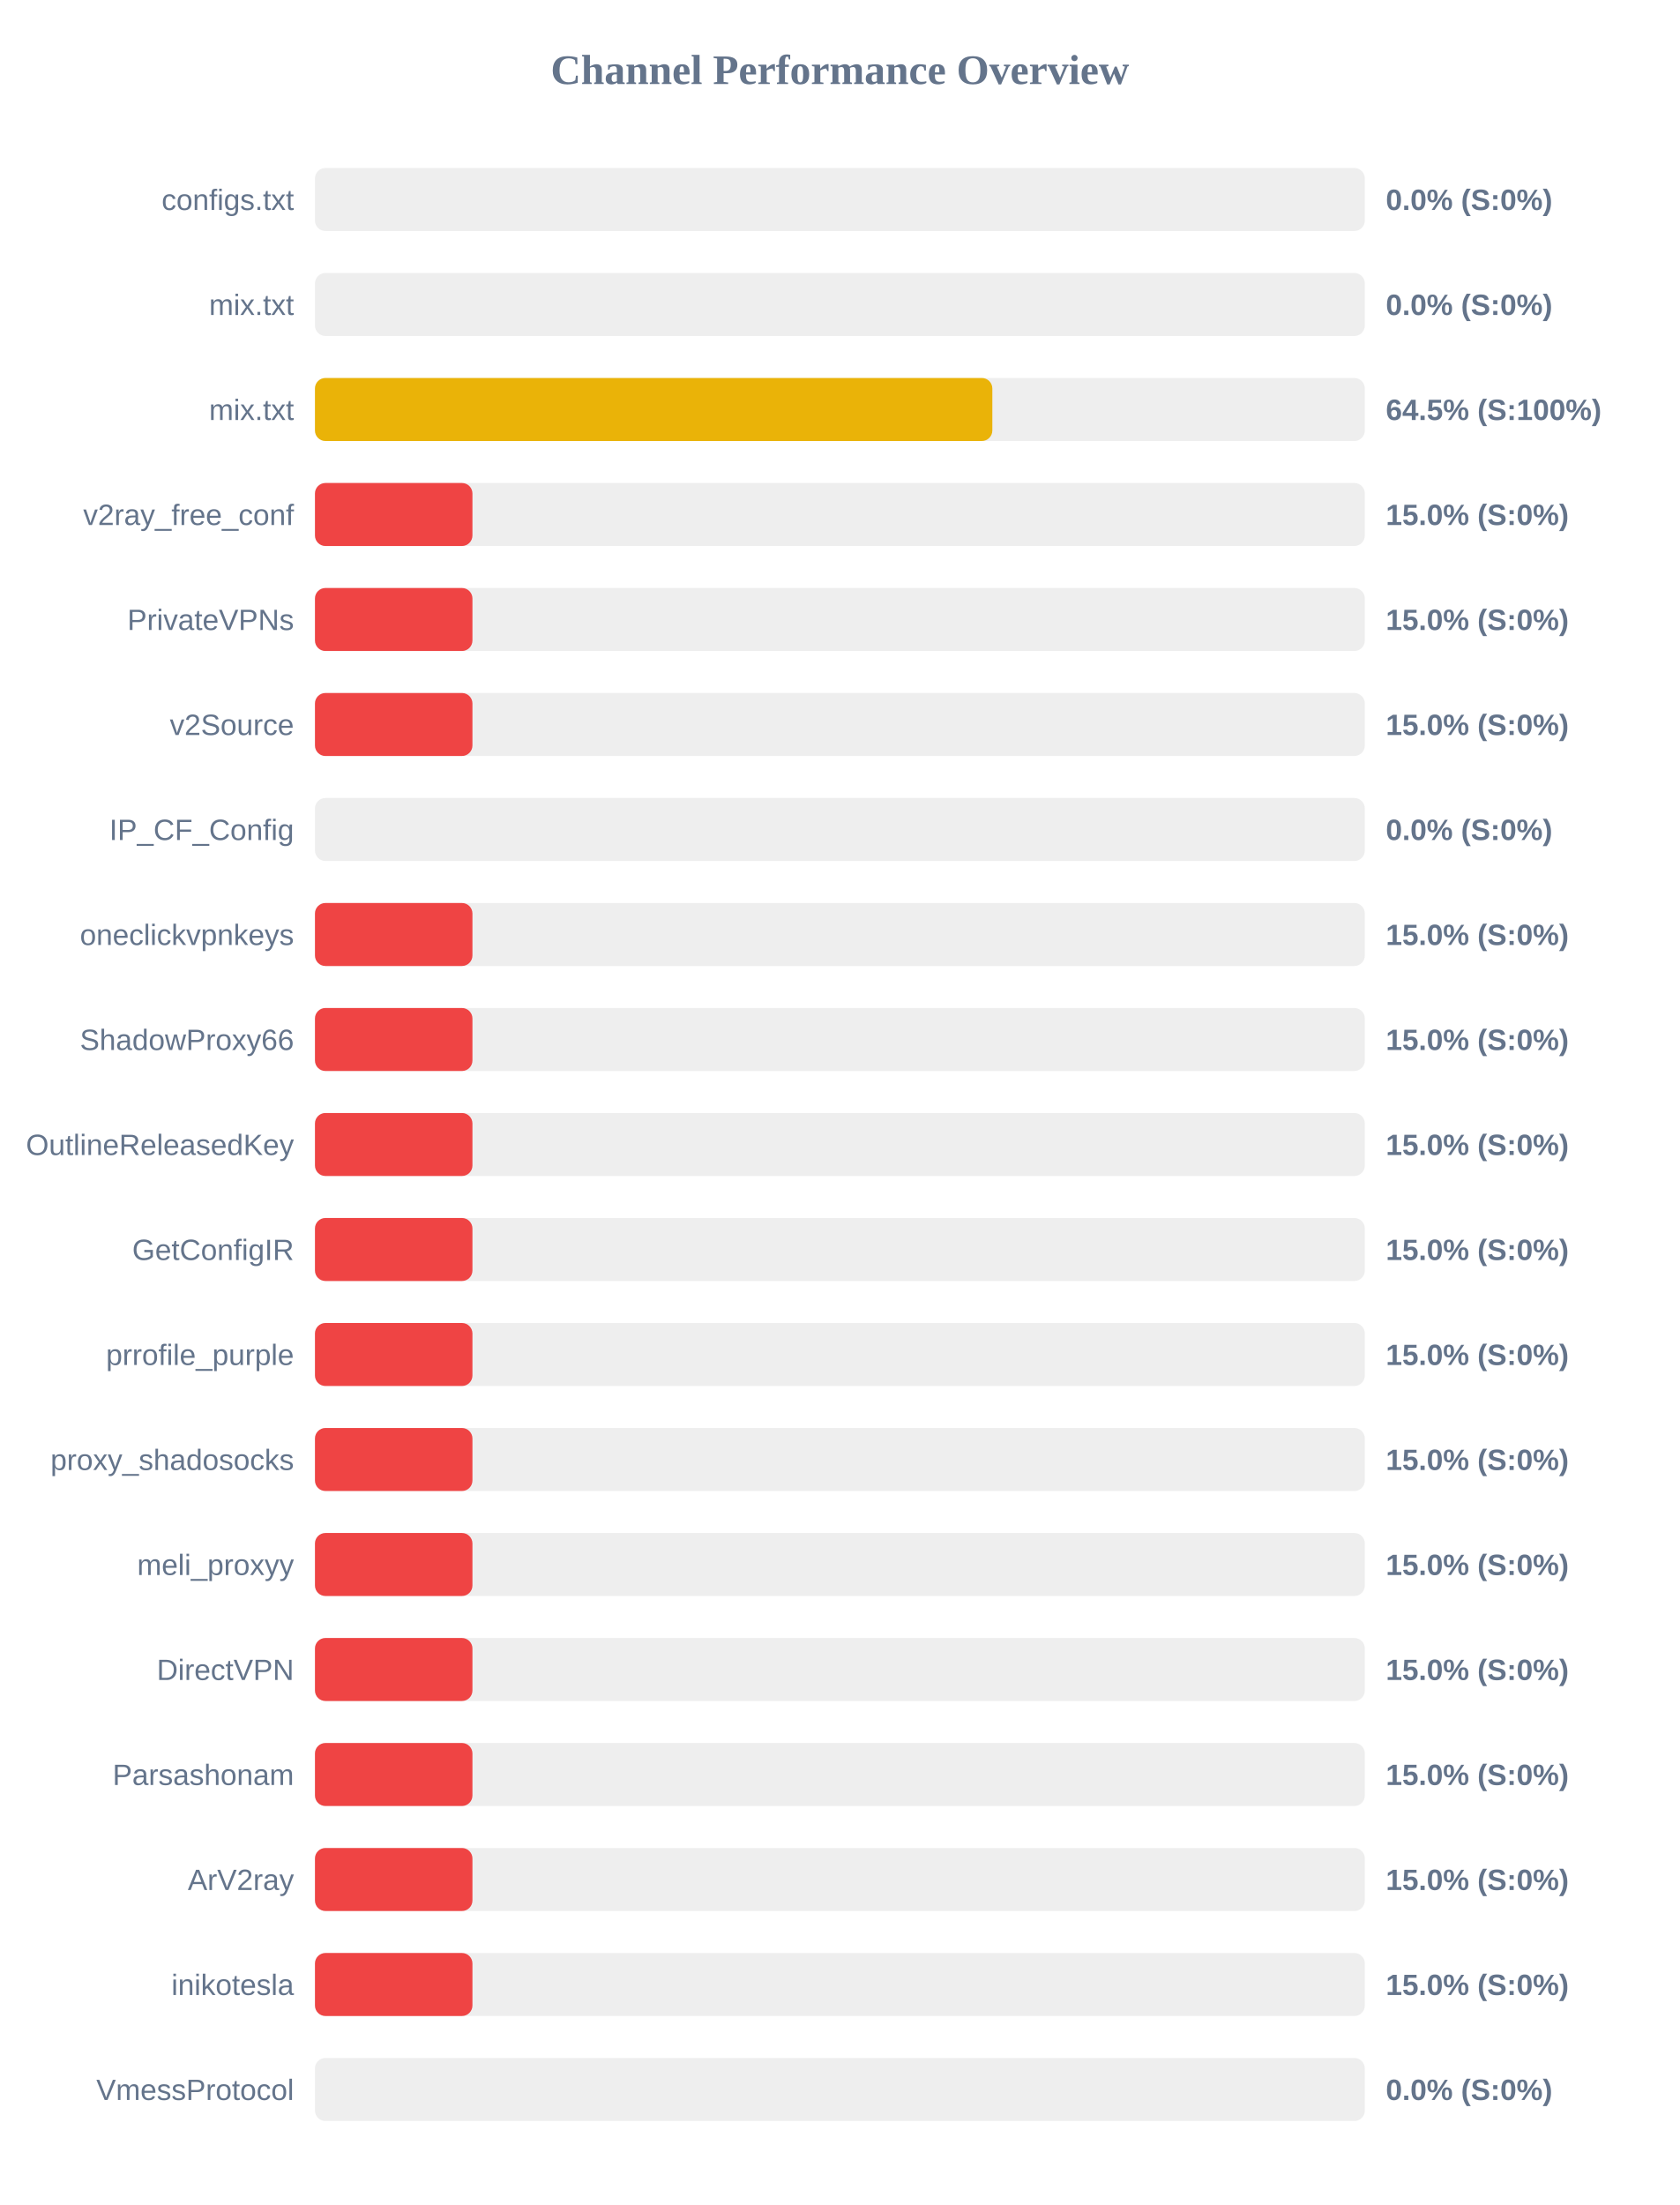
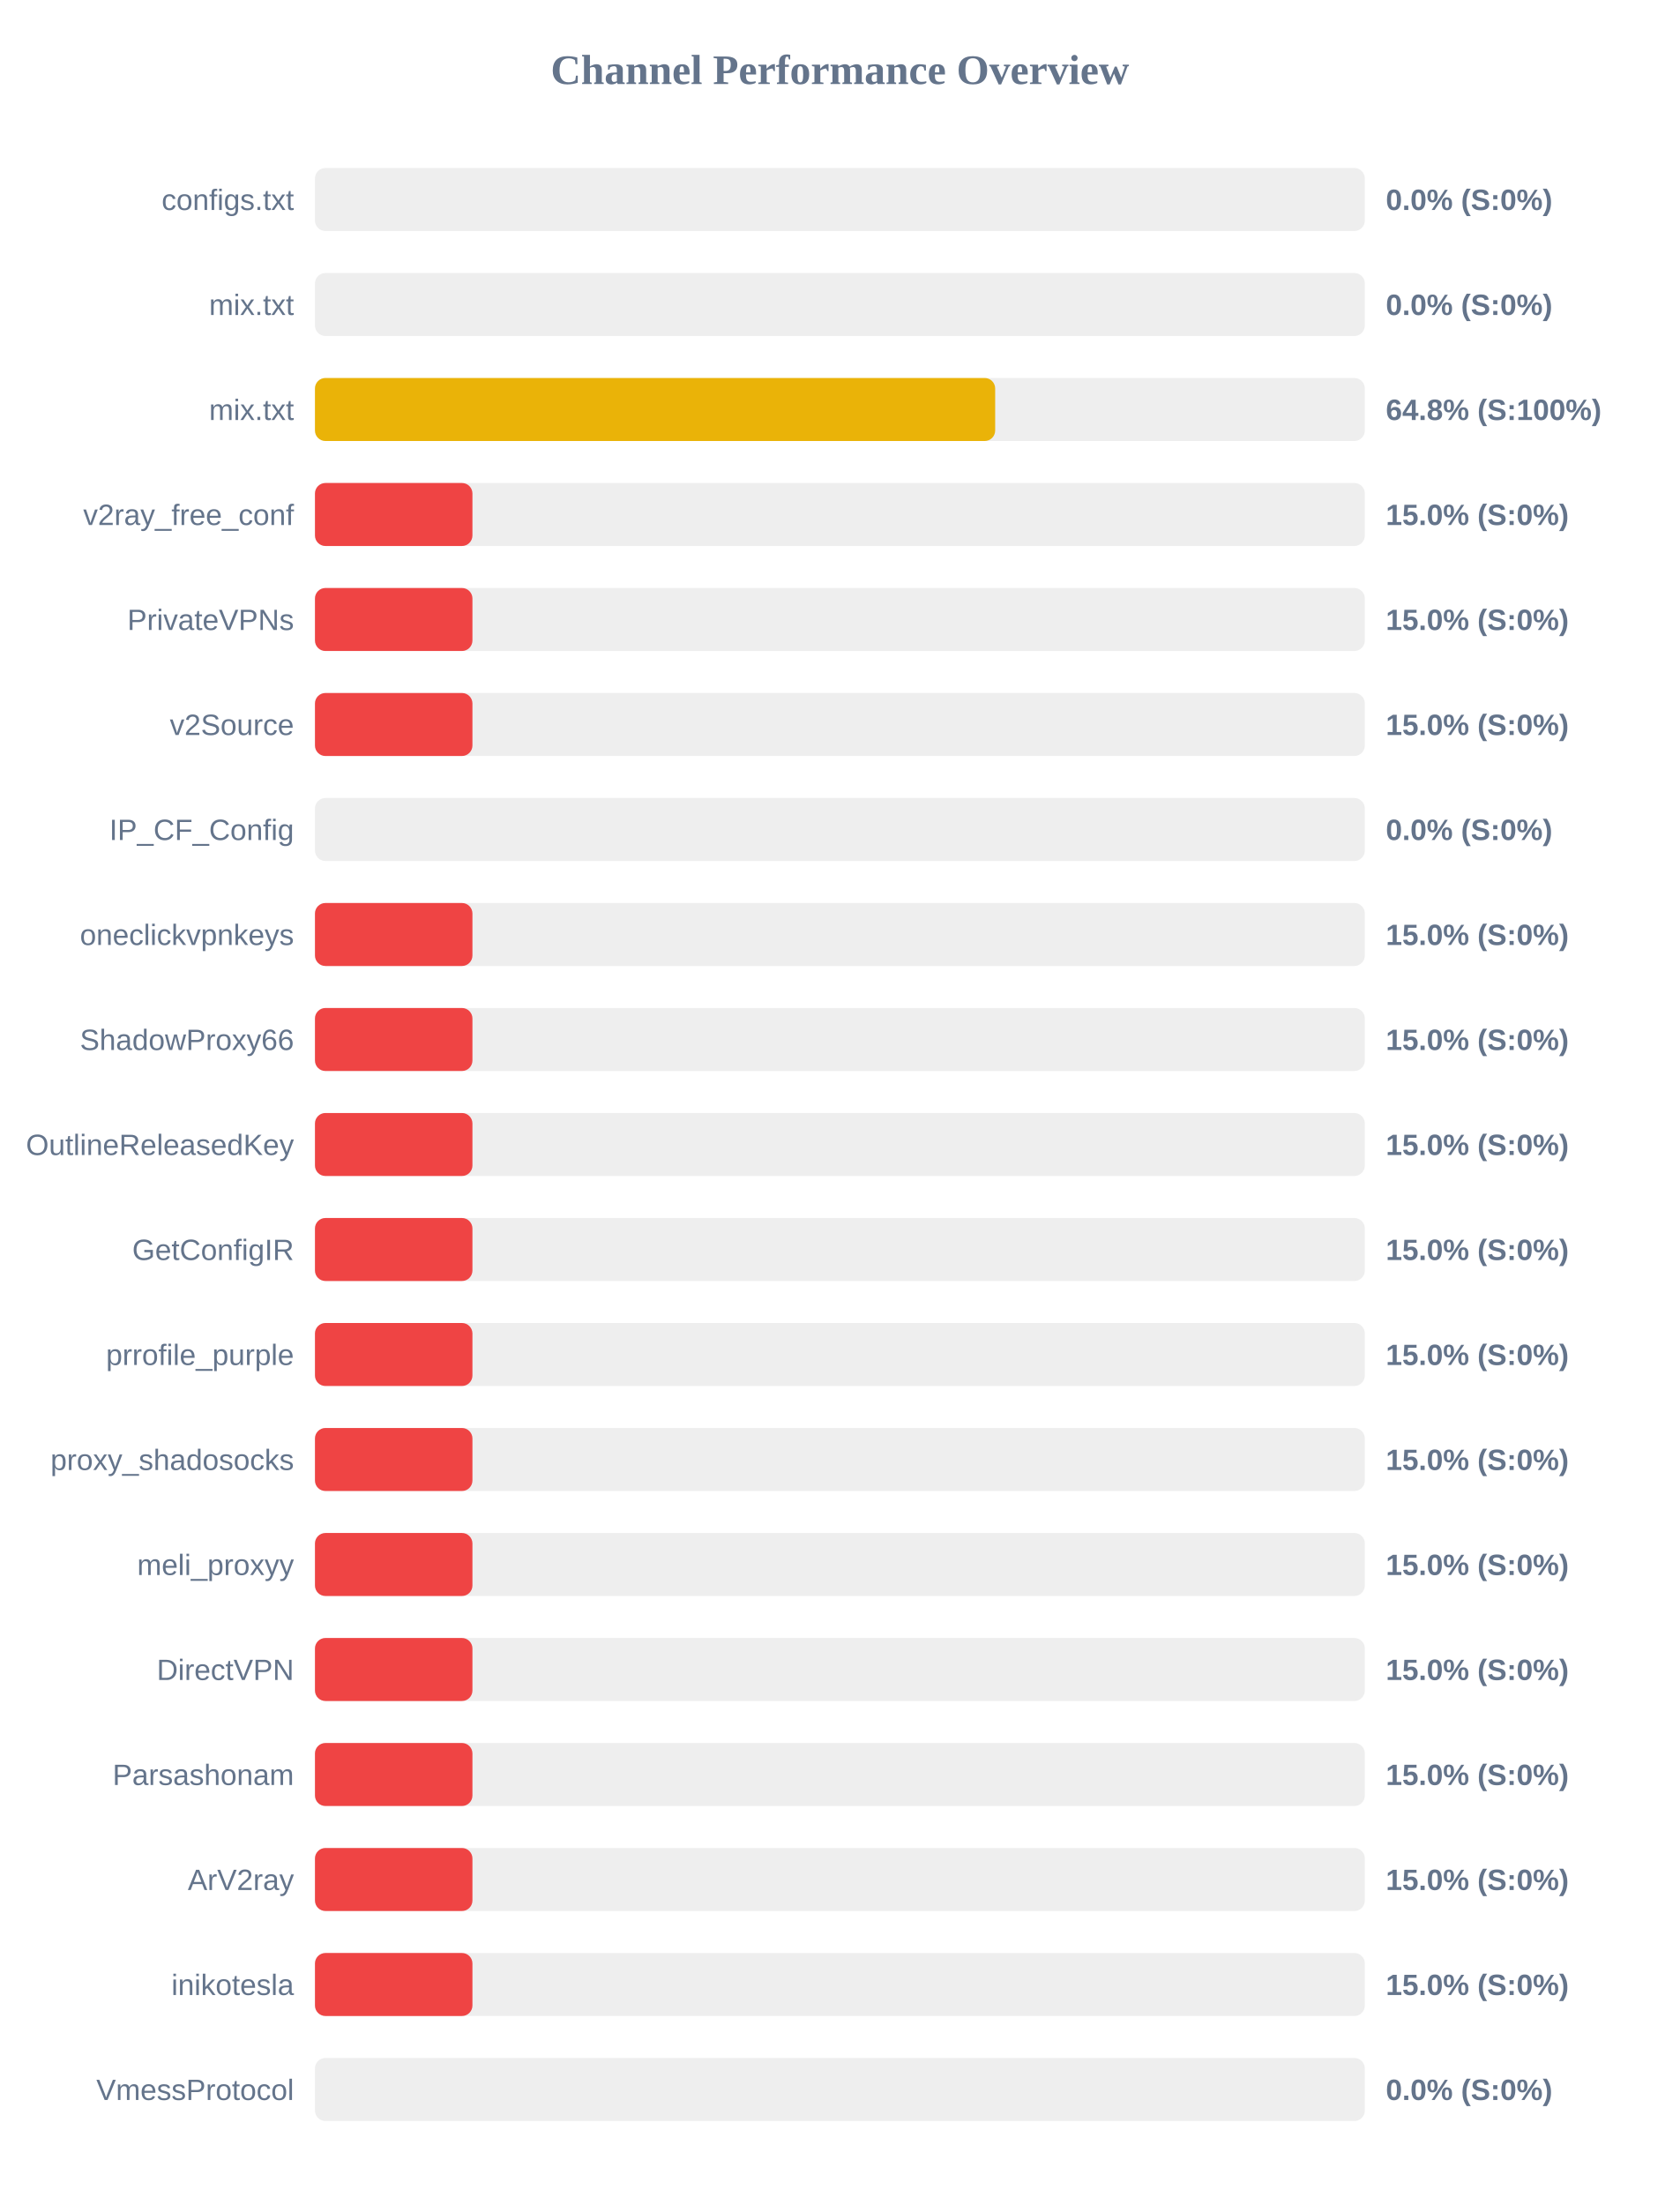
<svg xmlns="http://www.w3.org/2000/svg" width="800" height="1050" version="1.1">
  <style>
        .row { font: 14px Arial; fill: #64748b; }
        .score { font: bold 14px Arial; fill: #64748b; }
    </style>
  <text x="400" y="40" text-anchor="middle" font-size="20px" font-weight="bold" fill="#64748b">Channel Performance Overview</text>
  <rect x="150" y="80" width="500" height="30" fill="#eee" rx="5" />
  <rect x="150" y="80" width="0.0" height="30" fill="#ef4444" rx="5" />
  <text x="140" y="100" text-anchor="end" class="row">configs.txt</text>
  <text x="660" y="100" text-anchor="start" class="score">0.0% (S:0%)</text>
  <rect x="150" y="130" width="500" height="30" fill="#eee" rx="5" />
  <rect x="150" y="130" width="0.0" height="30" fill="#ef4444" rx="5" />
  <text x="140" y="150" text-anchor="end" class="row">mix.txt</text>
  <text x="660" y="150" text-anchor="start" class="score">0.0% (S:0%)</text>
  <rect x="150" y="180" width="500" height="30" fill="#eee" rx="5" />
-   <rect x="150" y="180" width="322.6" height="30" fill="#eab308" rx="5" />
+   <rect x="150" y="180" width="323.95" height="30" fill="#eab308" rx="5" />
  <text x="140" y="200" text-anchor="end" class="row">mix.txt</text>
-   <text x="660" y="200" text-anchor="start" class="score">64.5% (S:100%)</text>
+   <text x="660" y="200" text-anchor="start" class="score">64.8% (S:100%)</text>
  <rect x="150" y="230" width="500" height="30" fill="#eee" rx="5" />
  <rect x="150" y="230" width="75.0" height="30" fill="#ef4444" rx="5" />
  <text x="140" y="250" text-anchor="end" class="row">v2ray_free_conf</text>
  <text x="660" y="250" text-anchor="start" class="score">15.0% (S:0%)</text>
  <rect x="150" y="280" width="500" height="30" fill="#eee" rx="5" />
  <rect x="150" y="280" width="75.0" height="30" fill="#ef4444" rx="5" />
  <text x="140" y="300" text-anchor="end" class="row">PrivateVPNs</text>
  <text x="660" y="300" text-anchor="start" class="score">15.0% (S:0%)</text>
  <rect x="150" y="330" width="500" height="30" fill="#eee" rx="5" />
  <rect x="150" y="330" width="75.0" height="30" fill="#ef4444" rx="5" />
  <text x="140" y="350" text-anchor="end" class="row">v2Source</text>
  <text x="660" y="350" text-anchor="start" class="score">15.0% (S:0%)</text>
  <rect x="150" y="380" width="500" height="30" fill="#eee" rx="5" />
  <rect x="150" y="380" width="0.0" height="30" fill="#ef4444" rx="5" />
  <text x="140" y="400" text-anchor="end" class="row">IP_CF_Config</text>
  <text x="660" y="400" text-anchor="start" class="score">0.0% (S:0%)</text>
  <rect x="150" y="430" width="500" height="30" fill="#eee" rx="5" />
  <rect x="150" y="430" width="75.0" height="30" fill="#ef4444" rx="5" />
  <text x="140" y="450" text-anchor="end" class="row">oneclickvpnkeys</text>
  <text x="660" y="450" text-anchor="start" class="score">15.0% (S:0%)</text>
  <rect x="150" y="480" width="500" height="30" fill="#eee" rx="5" />
  <rect x="150" y="480" width="75.0" height="30" fill="#ef4444" rx="5" />
  <text x="140" y="500" text-anchor="end" class="row">ShadowProxy66</text>
  <text x="660" y="500" text-anchor="start" class="score">15.0% (S:0%)</text>
  <rect x="150" y="530" width="500" height="30" fill="#eee" rx="5" />
  <rect x="150" y="530" width="75.0" height="30" fill="#ef4444" rx="5" />
  <text x="140" y="550" text-anchor="end" class="row">OutlineReleasedKey</text>
  <text x="660" y="550" text-anchor="start" class="score">15.0% (S:0%)</text>
  <rect x="150" y="580" width="500" height="30" fill="#eee" rx="5" />
  <rect x="150" y="580" width="75.0" height="30" fill="#ef4444" rx="5" />
  <text x="140" y="600" text-anchor="end" class="row">GetConfigIR</text>
  <text x="660" y="600" text-anchor="start" class="score">15.0% (S:0%)</text>
  <rect x="150" y="630" width="500" height="30" fill="#eee" rx="5" />
  <rect x="150" y="630" width="75.0" height="30" fill="#ef4444" rx="5" />
  <text x="140" y="650" text-anchor="end" class="row">prrofile_purple</text>
  <text x="660" y="650" text-anchor="start" class="score">15.0% (S:0%)</text>
  <rect x="150" y="680" width="500" height="30" fill="#eee" rx="5" />
  <rect x="150" y="680" width="75.0" height="30" fill="#ef4444" rx="5" />
  <text x="140" y="700" text-anchor="end" class="row">proxy_shadosocks</text>
  <text x="660" y="700" text-anchor="start" class="score">15.0% (S:0%)</text>
  <rect x="150" y="730" width="500" height="30" fill="#eee" rx="5" />
  <rect x="150" y="730" width="75.0" height="30" fill="#ef4444" rx="5" />
  <text x="140" y="750" text-anchor="end" class="row">meli_proxyy</text>
  <text x="660" y="750" text-anchor="start" class="score">15.0% (S:0%)</text>
  <rect x="150" y="780" width="500" height="30" fill="#eee" rx="5" />
  <rect x="150" y="780" width="75.0" height="30" fill="#ef4444" rx="5" />
  <text x="140" y="800" text-anchor="end" class="row">DirectVPN</text>
  <text x="660" y="800" text-anchor="start" class="score">15.0% (S:0%)</text>
  <rect x="150" y="830" width="500" height="30" fill="#eee" rx="5" />
  <rect x="150" y="830" width="75.0" height="30" fill="#ef4444" rx="5" />
  <text x="140" y="850" text-anchor="end" class="row">Parsashonam</text>
  <text x="660" y="850" text-anchor="start" class="score">15.0% (S:0%)</text>
  <rect x="150" y="880" width="500" height="30" fill="#eee" rx="5" />
  <rect x="150" y="880" width="75.0" height="30" fill="#ef4444" rx="5" />
  <text x="140" y="900" text-anchor="end" class="row">ArV2ray</text>
  <text x="660" y="900" text-anchor="start" class="score">15.0% (S:0%)</text>
  <rect x="150" y="930" width="500" height="30" fill="#eee" rx="5" />
  <rect x="150" y="930" width="75.0" height="30" fill="#ef4444" rx="5" />
  <text x="140" y="950" text-anchor="end" class="row">inikotesla</text>
  <text x="660" y="950" text-anchor="start" class="score">15.0% (S:0%)</text>
  <rect x="150" y="980" width="500" height="30" fill="#eee" rx="5" />
  <rect x="150" y="980" width="0.0" height="30" fill="#ef4444" rx="5" />
  <text x="140" y="1000" text-anchor="end" class="row">VmessProtocol</text>
  <text x="660" y="1000" text-anchor="start" class="score">0.0% (S:0%)</text>
</svg>
